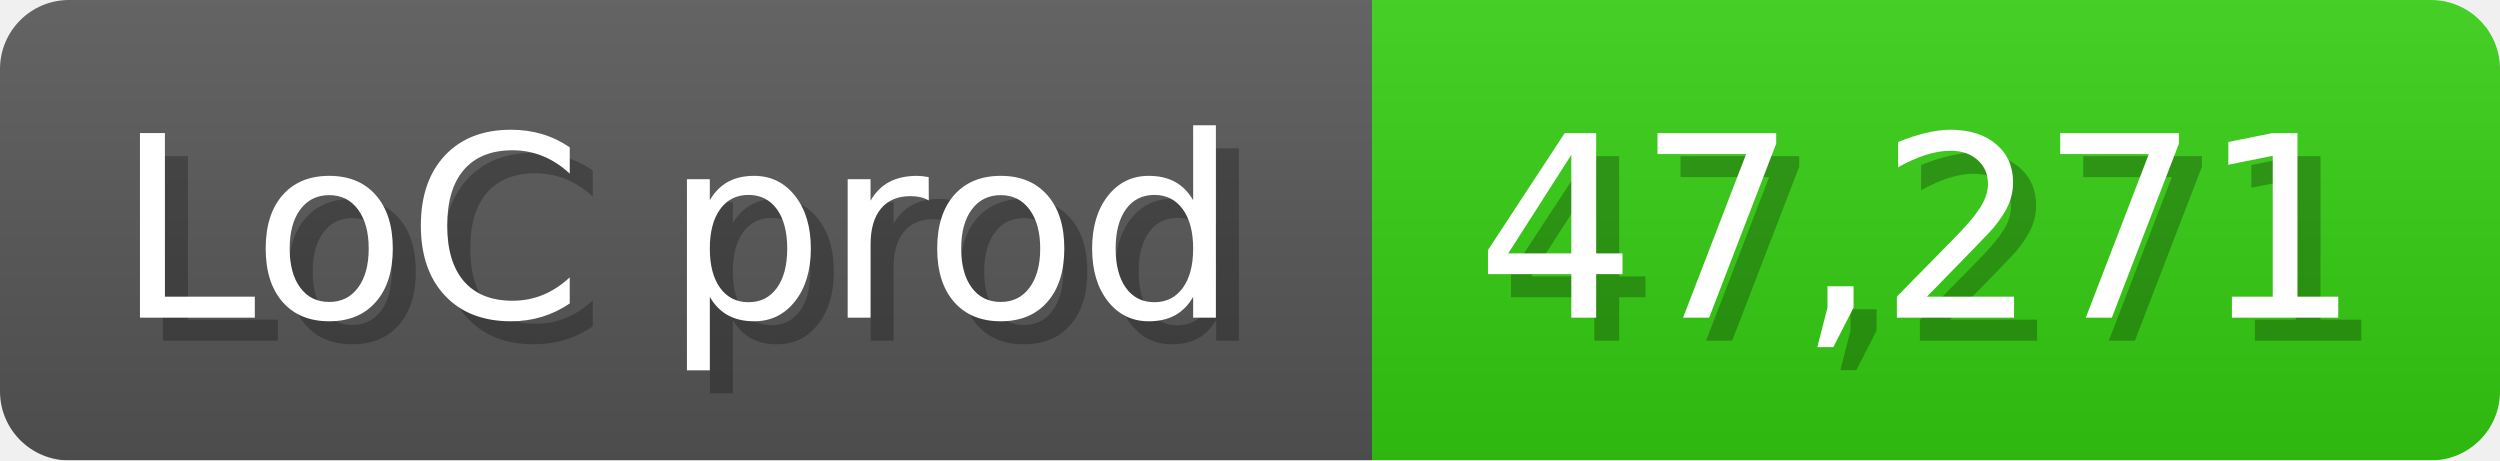
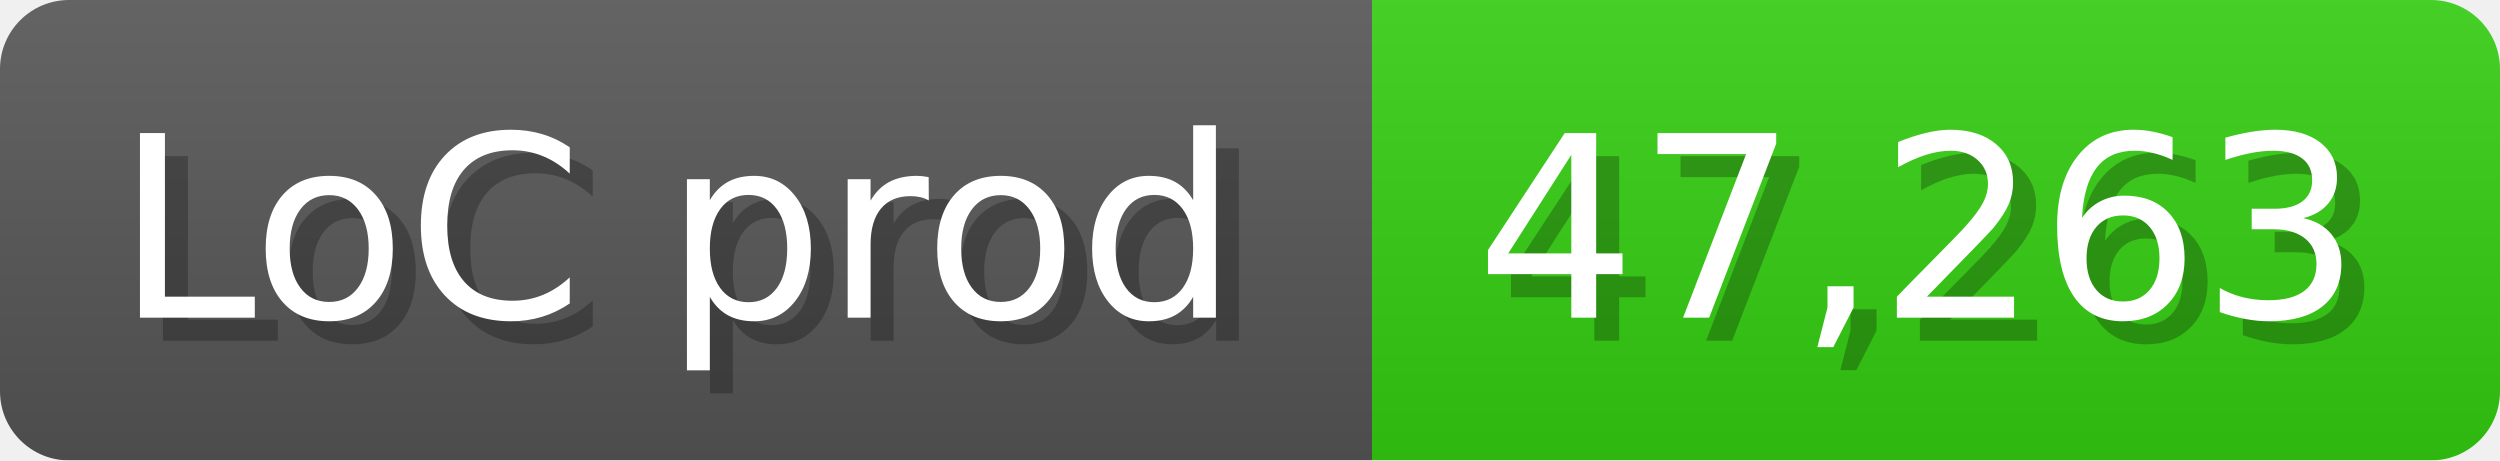
<svg xmlns="http://www.w3.org/2000/svg" width="108.6" height="20" viewBox="0 0 1086 200">
  <linearGradient id="a" x2="0" y2="100%">
    <stop offset="0" stop-opacity=".1" stop-color="#EEE" />
    <stop offset="1" stop-opacity=".1" />
  </linearGradient>
  <mask id="m">
    <rect width="1086" height="200" rx="30" fill="#FFF" />
  </mask>
  <g mask="url(#m)">
    <rect width="596" height="200" fill="#555" />
    <rect width="490" height="200" fill="#3C1" x="596" />
    <rect width="1086" height="200" fill="url(#a)" />
  </g>
  <g fill="#fff" text-anchor="start" font-family="Verdana,DejaVu Sans,sans-serif" font-size="110">
    <text x="60" y="148" textLength="496" fill="#000" opacity="0.25">LoC prod</text>
    <text x="50" y="138" textLength="496">LoC prod</text>
-     <text x="651" y="148" textLength="390" fill="#000" opacity="0.25">47,271</text>
-     <text x="641" y="138" textLength="390">47,271</text>
+     <text x="651" y="148" textLength="390" fill="#000" opacity="0.25">47,263</text>
+     <text x="641" y="138" textLength="390">47,263</text>
  </g>
</svg>
